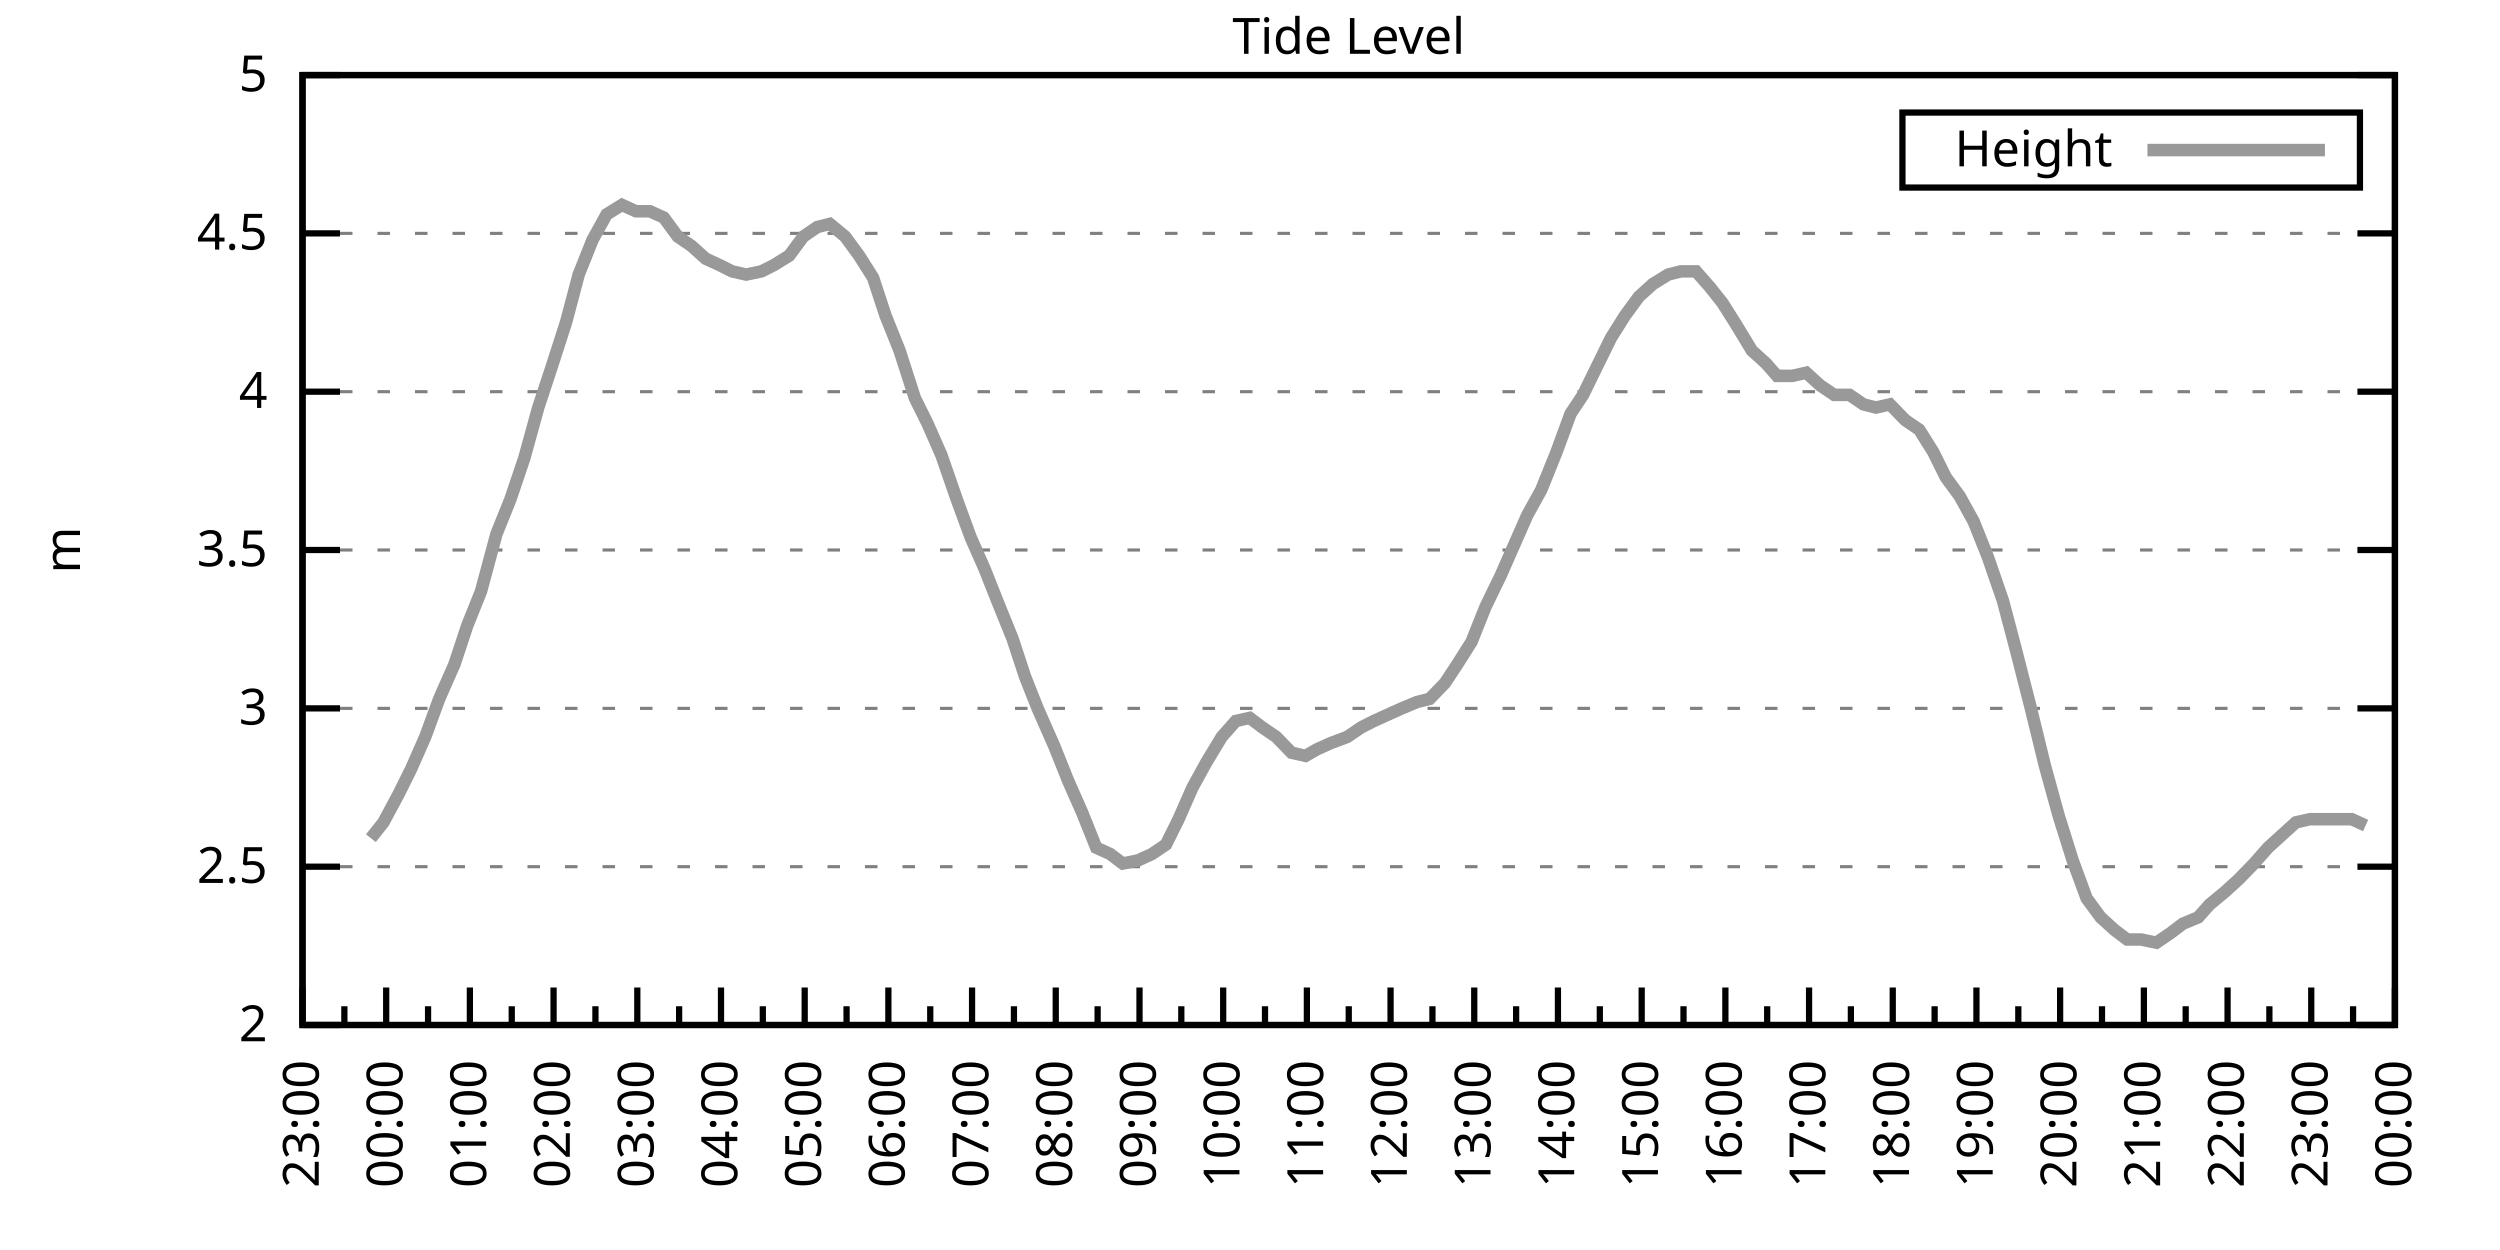
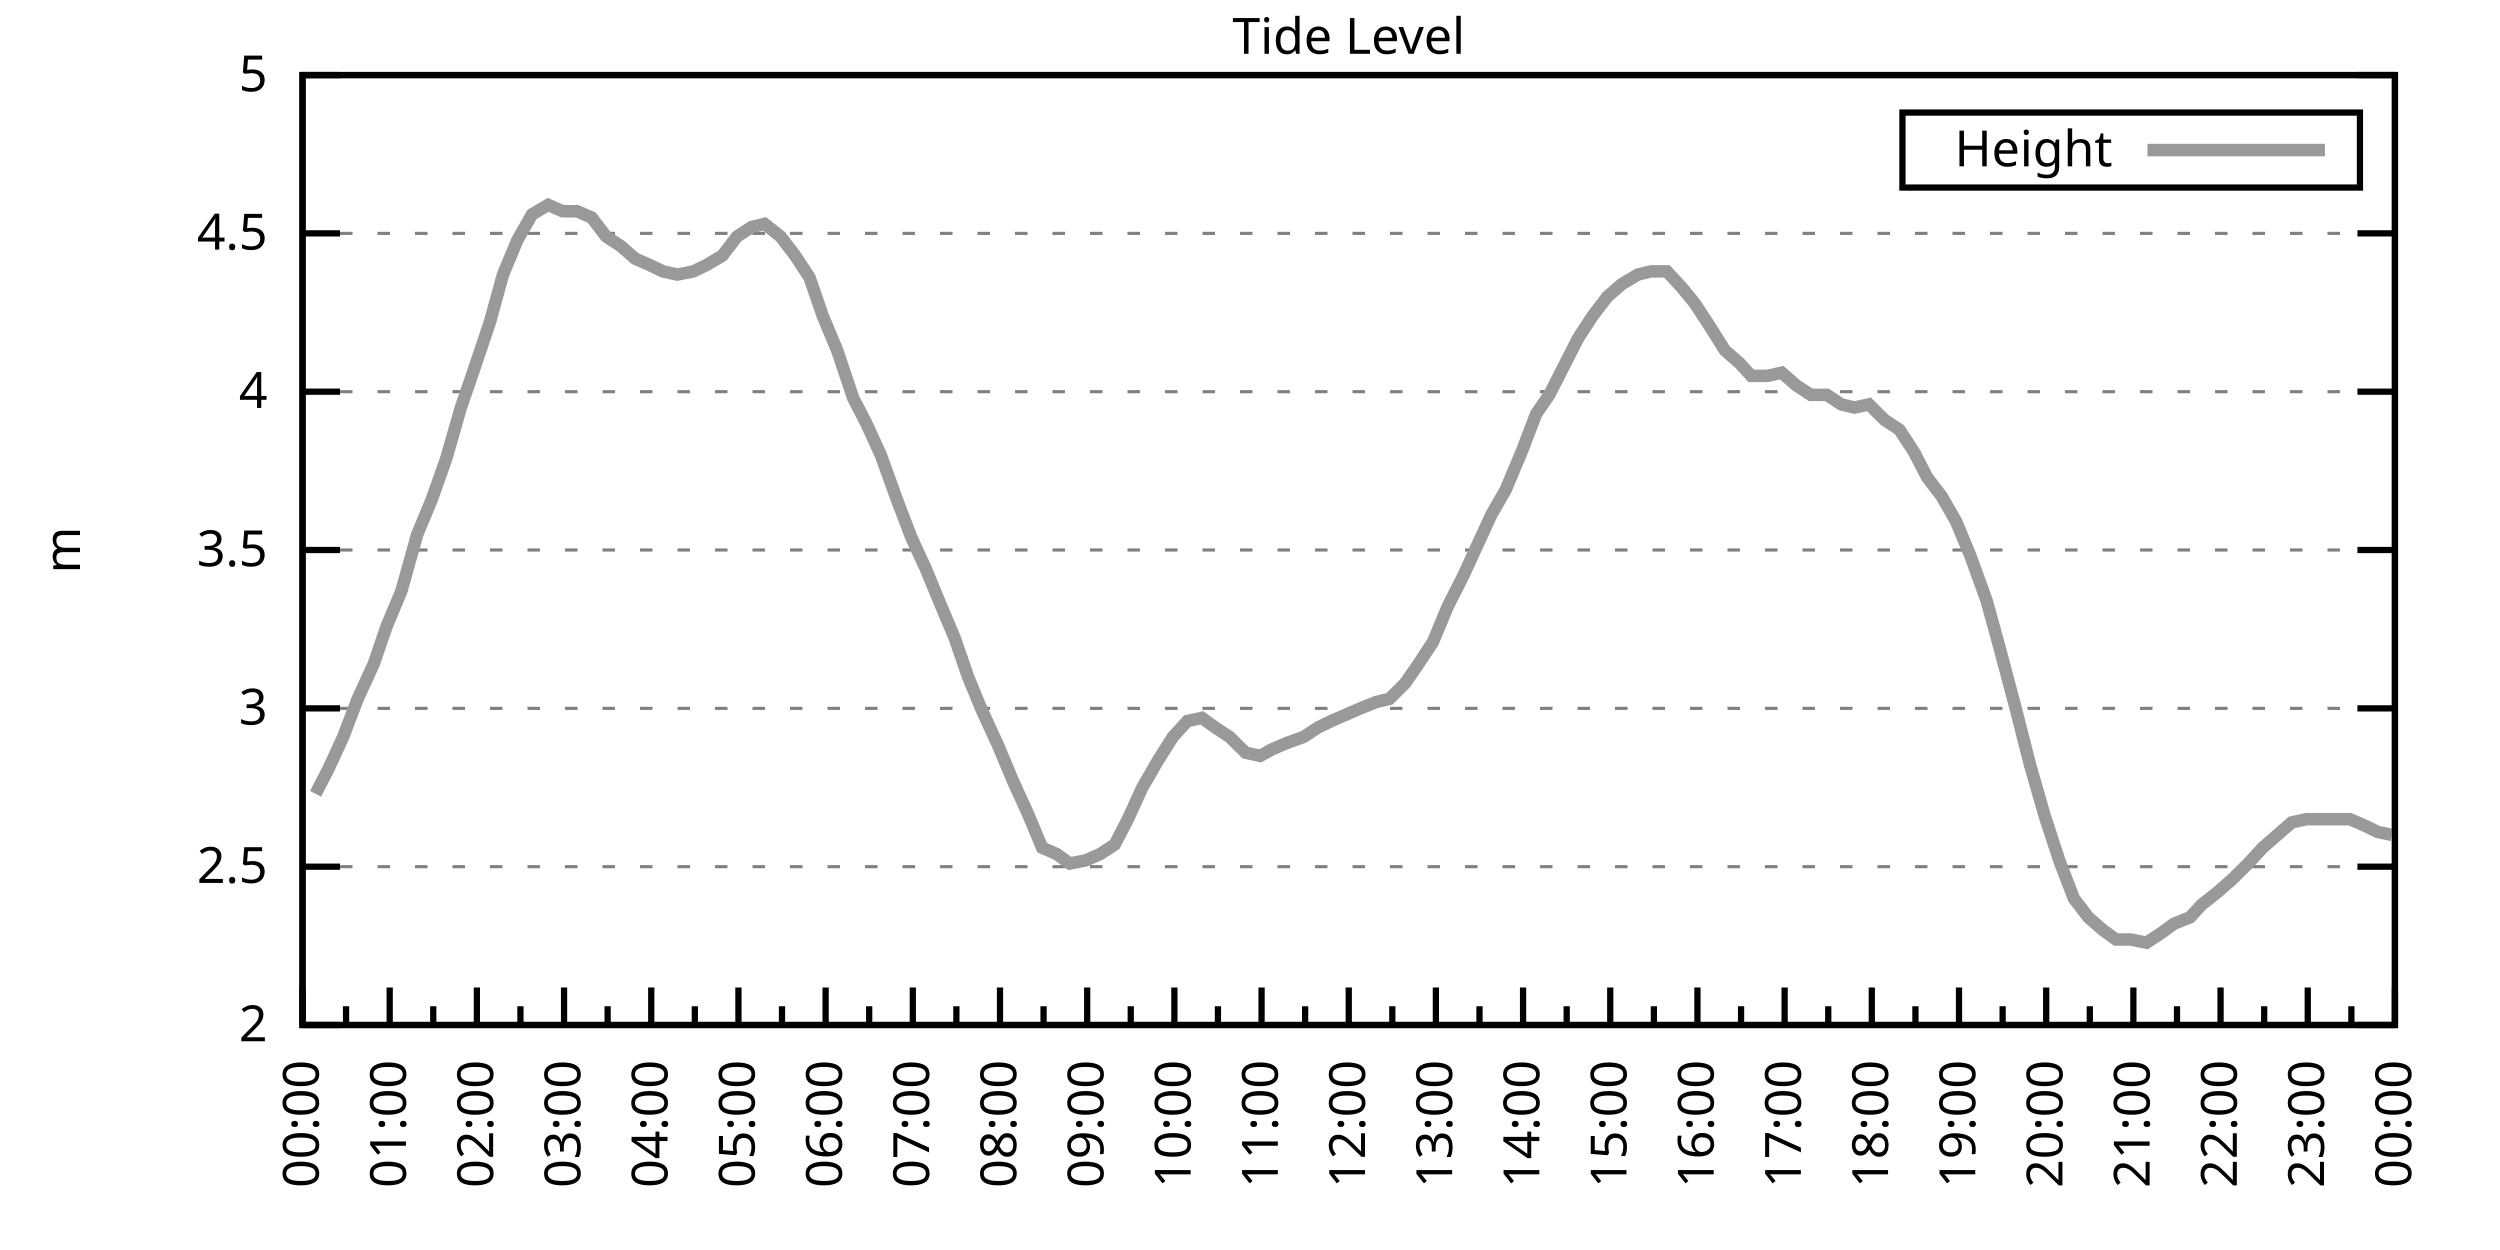
<svg xmlns="http://www.w3.org/2000/svg" xmlns:xlink="http://www.w3.org/1999/xlink" width="400" height="200" viewBox="0 0 400 200">
  <g id="gnuplot_canvas">
    <rect x="0" y="0" width="400" height="200" fill="none" />
    <defs>
      <circle id="gpDot" r="0.5" stroke-width="0.5" stroke="currentColor" />
      <path id="gpPt0" stroke-width="0.333" stroke="currentColor" d="M-1,0 h2 M0,-1 v2" />
      <path id="gpPt1" stroke-width="0.333" stroke="currentColor" d="M-1,-1 L1,1 M1,-1 L-1,1" />
      <path id="gpPt2" stroke-width="0.333" stroke="currentColor" d="M-1,0 L1,0 M0,-1 L0,1 M-1,-1 L1,1 M-1,1 L1,-1" />
      <rect id="gpPt3" stroke-width="0.333" stroke="currentColor" x="-1" y="-1" width="2" height="2" />
      <rect id="gpPt4" stroke-width="0.333" stroke="currentColor" fill="currentColor" x="-1" y="-1" width="2" height="2" />
      <circle id="gpPt5" stroke-width="0.333" stroke="currentColor" cx="0" cy="0" r="1" />
      <use xlink:href="#gpPt5" id="gpPt6" fill="currentColor" stroke="none" />
      <path id="gpPt7" stroke-width="0.333" stroke="currentColor" d="M0,-1.33 L-1.33,0.67 L1.33,0.67 z" />
      <use xlink:href="#gpPt7" id="gpPt8" fill="currentColor" stroke="none" />
      <use xlink:href="#gpPt7" id="gpPt9" stroke="currentColor" transform="rotate(180)" />
      <use xlink:href="#gpPt9" id="gpPt10" fill="currentColor" stroke="none" />
      <use xlink:href="#gpPt3" id="gpPt11" stroke="currentColor" transform="rotate(45)" />
      <use xlink:href="#gpPt11" id="gpPt12" fill="currentColor" stroke="none" />
      <path id="gpPt13" stroke-width="0.333" stroke="currentColor" d="M0,1.330 L1.265,0.411 L0.782,-1.067 L-0.782,-1.076 L-1.265,0.411 z" />
      <use xlink:href="#gpPt13" id="gpPt14" fill="currentColor" stroke="none" />
      <filter id="textbox" filterUnits="objectBoundingBox" x="0" y="0" height="1" width="1">
        <feFlood flood-color="white" flood-opacity="1" result="bgnd" />
        <feComposite in="SourceGraphic" in2="bgnd" operator="atop" />
      </filter>
      <filter id="greybox" filterUnits="objectBoundingBox" x="0" y="0" height="1" width="1">
        <feFlood flood-color="lightgrey" flood-opacity="1" result="grey" />
        <feComposite in="SourceGraphic" in2="grey" operator="atop" />
      </filter>
    </defs>
    <g fill="none" color="white" stroke="currentColor" stroke-width="1.00" stroke-linecap="butt" stroke-linejoin="miter">
</g>
    <g fill="none" color="black" stroke="currentColor" stroke-width="1.00" stroke-linecap="butt" stroke-linejoin="miter">
      <g stroke="none" shape-rendering="crispEdges">
        <polygon fill="rgb(255, 255, 255)" points="48.40,164.00 383.18,164.00 383.18,12.02 48.40,12.02 " />
      </g>
    </g>
    <g fill="none" color="black" stroke="currentColor" stroke-width="1.00" stroke-linecap="butt" stroke-linejoin="miter">
</g>
    <g fill="none" color="black" stroke="black" stroke-width="0.50" stroke-linecap="butt" stroke-linejoin="miter">
</g>
    <g fill="none" color="gray" stroke="currentColor" stroke-width="0.50" stroke-linecap="butt" stroke-linejoin="miter">
      <path stroke="gray" stroke-dasharray="2,4" class="gridline" d="M48.40,164.00 L383.19,164.00  " />
    </g>
    <g fill="none" color="gray" stroke="gray" stroke-width="1.00" stroke-linecap="butt" stroke-linejoin="miter">
</g>
    <g fill="none" color="black" stroke="currentColor" stroke-width="1.00" stroke-linecap="butt" stroke-linejoin="miter">
      <path stroke="black" d="M48.40,164.00 L54.40,164.00 M383.19,164.00 L377.19,164.00  " />
      <g transform="translate(42.80,166.60)" stroke="none" fill="black" font-family="Sans" font-size="8.00" text-anchor="end">
        <text>
          <tspan font-family="Sans"> 2</tspan>
        </text>
      </g>
    </g>
    <g fill="none" color="black" stroke="currentColor" stroke-width="1.00" stroke-linecap="butt" stroke-linejoin="miter">
</g>
    <g fill="none" color="black" stroke="black" stroke-width="0.50" stroke-linecap="butt" stroke-linejoin="miter">
</g>
    <g fill="none" color="gray" stroke="currentColor" stroke-width="0.50" stroke-linecap="butt" stroke-linejoin="miter">
      <path stroke="gray" stroke-dasharray="2,4" class="gridline" d="M48.40,138.67 L383.19,138.67  " />
    </g>
    <g fill="none" color="gray" stroke="gray" stroke-width="1.00" stroke-linecap="butt" stroke-linejoin="miter">
</g>
    <g fill="none" color="black" stroke="currentColor" stroke-width="1.00" stroke-linecap="butt" stroke-linejoin="miter">
      <path stroke="black" d="M48.40,138.67 L54.40,138.67 M383.19,138.67 L377.19,138.67  " />
      <g transform="translate(42.80,141.27)" stroke="none" fill="black" font-family="Sans" font-size="8.00" text-anchor="end">
        <text>
          <tspan font-family="Sans"> 2.5</tspan>
        </text>
      </g>
    </g>
    <g fill="none" color="black" stroke="currentColor" stroke-width="1.00" stroke-linecap="butt" stroke-linejoin="miter">
</g>
    <g fill="none" color="black" stroke="black" stroke-width="0.50" stroke-linecap="butt" stroke-linejoin="miter">
</g>
    <g fill="none" color="gray" stroke="currentColor" stroke-width="0.50" stroke-linecap="butt" stroke-linejoin="miter">
      <path stroke="gray" stroke-dasharray="2,4" class="gridline" d="M48.40,113.34 L383.19,113.34  " />
    </g>
    <g fill="none" color="gray" stroke="gray" stroke-width="1.00" stroke-linecap="butt" stroke-linejoin="miter">
</g>
    <g fill="none" color="black" stroke="currentColor" stroke-width="1.00" stroke-linecap="butt" stroke-linejoin="miter">
      <path stroke="black" d="M48.40,113.34 L54.40,113.34 M383.19,113.34 L377.19,113.34  " />
      <g transform="translate(42.80,115.94)" stroke="none" fill="black" font-family="Sans" font-size="8.00" text-anchor="end">
        <text>
          <tspan font-family="Sans"> 3</tspan>
        </text>
      </g>
    </g>
    <g fill="none" color="black" stroke="currentColor" stroke-width="1.00" stroke-linecap="butt" stroke-linejoin="miter">
</g>
    <g fill="none" color="black" stroke="black" stroke-width="0.50" stroke-linecap="butt" stroke-linejoin="miter">
</g>
    <g fill="none" color="gray" stroke="currentColor" stroke-width="0.50" stroke-linecap="butt" stroke-linejoin="miter">
      <path stroke="gray" stroke-dasharray="2,4" class="gridline" d="M48.40,88.00 L383.19,88.00  " />
    </g>
    <g fill="none" color="gray" stroke="gray" stroke-width="1.00" stroke-linecap="butt" stroke-linejoin="miter">
</g>
    <g fill="none" color="black" stroke="currentColor" stroke-width="1.00" stroke-linecap="butt" stroke-linejoin="miter">
      <path stroke="black" d="M48.40,88.00 L54.40,88.00 M383.19,88.00 L377.19,88.00  " />
      <g transform="translate(42.80,90.60)" stroke="none" fill="black" font-family="Sans" font-size="8.00" text-anchor="end">
        <text>
          <tspan font-family="Sans"> 3.5</tspan>
        </text>
      </g>
    </g>
    <g fill="none" color="black" stroke="currentColor" stroke-width="1.00" stroke-linecap="butt" stroke-linejoin="miter">
</g>
    <g fill="none" color="black" stroke="black" stroke-width="0.50" stroke-linecap="butt" stroke-linejoin="miter">
</g>
    <g fill="none" color="gray" stroke="currentColor" stroke-width="0.50" stroke-linecap="butt" stroke-linejoin="miter">
      <path stroke="gray" stroke-dasharray="2,4" class="gridline" d="M48.40,62.67 L383.19,62.67  " />
    </g>
    <g fill="none" color="gray" stroke="gray" stroke-width="1.00" stroke-linecap="butt" stroke-linejoin="miter">
</g>
    <g fill="none" color="black" stroke="currentColor" stroke-width="1.00" stroke-linecap="butt" stroke-linejoin="miter">
      <path stroke="black" d="M48.40,62.67 L54.40,62.67 M383.19,62.67 L377.19,62.67  " />
      <g transform="translate(42.80,65.27)" stroke="none" fill="black" font-family="Sans" font-size="8.00" text-anchor="end">
        <text>
          <tspan font-family="Sans"> 4</tspan>
        </text>
      </g>
    </g>
    <g fill="none" color="black" stroke="currentColor" stroke-width="1.00" stroke-linecap="butt" stroke-linejoin="miter">
</g>
    <g fill="none" color="black" stroke="black" stroke-width="0.50" stroke-linecap="butt" stroke-linejoin="miter">
</g>
    <g fill="none" color="gray" stroke="currentColor" stroke-width="0.50" stroke-linecap="butt" stroke-linejoin="miter">
      <path stroke="gray" stroke-dasharray="2,4" class="gridline" d="M48.40,37.34 L383.19,37.34  " />
    </g>
    <g fill="none" color="gray" stroke="gray" stroke-width="1.00" stroke-linecap="butt" stroke-linejoin="miter">
</g>
    <g fill="none" color="black" stroke="currentColor" stroke-width="1.00" stroke-linecap="butt" stroke-linejoin="miter">
      <path stroke="black" d="M48.40,37.34 L54.40,37.34 M383.19,37.34 L377.19,37.34  " />
      <g transform="translate(42.80,39.94)" stroke="none" fill="black" font-family="Sans" font-size="8.00" text-anchor="end">
        <text>
          <tspan font-family="Sans"> 4.5</tspan>
        </text>
      </g>
    </g>
    <g fill="none" color="black" stroke="currentColor" stroke-width="1.00" stroke-linecap="butt" stroke-linejoin="miter">
</g>
    <g fill="none" color="black" stroke="black" stroke-width="0.50" stroke-linecap="butt" stroke-linejoin="miter">
</g>
    <g fill="none" color="gray" stroke="currentColor" stroke-width="0.50" stroke-linecap="butt" stroke-linejoin="miter">
      <path stroke="gray" stroke-dasharray="2,4" class="gridline" d="M48.40,12.01 L383.19,12.01  " />
    </g>
    <g fill="none" color="gray" stroke="gray" stroke-width="1.00" stroke-linecap="butt" stroke-linejoin="miter">
</g>
    <g fill="none" color="black" stroke="currentColor" stroke-width="1.00" stroke-linecap="butt" stroke-linejoin="miter">
      <path stroke="black" d="M48.40,12.01 L54.40,12.01 M383.19,12.01 L377.19,12.01  " />
      <g transform="translate(42.80,14.61)" stroke="none" fill="black" font-family="Sans" font-size="8.00" text-anchor="end">
        <text>
          <tspan font-family="Sans"> 5</tspan>
        </text>
      </g>
    </g>
    <g fill="none" color="black" stroke="currentColor" stroke-width="1.00" stroke-linecap="butt" stroke-linejoin="miter">
      <path stroke="black" d="M48.40,164.00 L48.40,158.00  " />
      <g transform="translate(51.00,169.60) rotate(270)" stroke="none" fill="black" font-family="Sans" font-size="8.00" text-anchor="end">
        <text>
+           <tspan font-family="Sans">00:00</tspan>
+         </text>
+       </g>
+     </g>
+     <g fill="none" color="black" stroke="currentColor" stroke-width="1.00" stroke-linecap="butt" stroke-linejoin="miter">
+       <path stroke="black" d="M55.37,164.00 L55.37,161.00 M62.35,164.00 L62.35,158.00  " />
+       <g transform="translate(64.95,169.60) rotate(270)" stroke="none" fill="black" font-family="Sans" font-size="8.00" text-anchor="end">
+         <text>
+           <tspan font-family="Sans">01:00</tspan>
+         </text>
+       </g>
+     </g>
+     <g fill="none" color="black" stroke="currentColor" stroke-width="1.00" stroke-linecap="butt" stroke-linejoin="miter">
+       <path stroke="black" d="M69.32,164.00 L69.32,161.00 M76.30,164.00 L76.30,158.00  " />
+       <g transform="translate(78.90,169.60) rotate(270)" stroke="none" fill="black" font-family="Sans" font-size="8.00" text-anchor="end">
+         <text>
+           <tspan font-family="Sans">02:00</tspan>
+         </text>
+       </g>
+     </g>
+     <g fill="none" color="black" stroke="currentColor" stroke-width="1.00" stroke-linecap="butt" stroke-linejoin="miter">
+       <path stroke="black" d="M83.27,164.00 L83.27,161.00 M90.25,164.00 L90.25,158.00  " />
+       <g transform="translate(92.85,169.60) rotate(270)" stroke="none" fill="black" font-family="Sans" font-size="8.00" text-anchor="end">
+         <text>
+           <tspan font-family="Sans">03:00</tspan>
+         </text>
+       </g>
+     </g>
+     <g fill="none" color="black" stroke="currentColor" stroke-width="1.00" stroke-linecap="butt" stroke-linejoin="miter">
+       <path stroke="black" d="M97.22,164.00 L97.22,161.00 M104.20,164.00 L104.20,158.00  " />
+       <g transform="translate(106.80,169.60) rotate(270)" stroke="none" fill="black" font-family="Sans" font-size="8.00" text-anchor="end">
+         <text>
+           <tspan font-family="Sans">04:00</tspan>
+         </text>
+       </g>
+     </g>
+     <g fill="none" color="black" stroke="currentColor" stroke-width="1.00" stroke-linecap="butt" stroke-linejoin="miter">
+       <path stroke="black" d="M111.17,164.00 L111.17,161.00 M118.15,164.00 L118.15,158.00  " />
+       <g transform="translate(120.75,169.60) rotate(270)" stroke="none" fill="black" font-family="Sans" font-size="8.00" text-anchor="end">
+         <text>
+           <tspan font-family="Sans">05:00</tspan>
+         </text>
+       </g>
+     </g>
+     <g fill="none" color="black" stroke="currentColor" stroke-width="1.00" stroke-linecap="butt" stroke-linejoin="miter">
+       <path stroke="black" d="M125.12,164.00 L125.12,161.00 M132.10,164.00 L132.10,158.00  " />
+       <g transform="translate(134.70,169.60) rotate(270)" stroke="none" fill="black" font-family="Sans" font-size="8.00" text-anchor="end">
+         <text>
+           <tspan font-family="Sans">06:00</tspan>
+         </text>
+       </g>
+     </g>
+     <g fill="none" color="black" stroke="currentColor" stroke-width="1.00" stroke-linecap="butt" stroke-linejoin="miter">
+       <path stroke="black" d="M139.07,164.00 L139.07,161.00 M146.05,164.00 L146.05,158.00  " />
+       <g transform="translate(148.65,169.60) rotate(270)" stroke="none" fill="black" font-family="Sans" font-size="8.00" text-anchor="end">
+         <text>
+           <tspan font-family="Sans">07:00</tspan>
+         </text>
+       </g>
+     </g>
+     <g fill="none" color="black" stroke="currentColor" stroke-width="1.00" stroke-linecap="butt" stroke-linejoin="miter">
+       <path stroke="black" d="M153.02,164.00 L153.02,161.00 M160.00,164.00 L160.00,158.00  " />
+       <g transform="translate(162.60,169.60) rotate(270)" stroke="none" fill="black" font-family="Sans" font-size="8.00" text-anchor="end">
+         <text>
+           <tspan font-family="Sans">08:00</tspan>
+         </text>
+       </g>
+     </g>
+     <g fill="none" color="black" stroke="currentColor" stroke-width="1.00" stroke-linecap="butt" stroke-linejoin="miter">
+       <path stroke="black" d="M166.97,164.00 L166.97,161.00 M173.95,164.00 L173.95,158.00  " />
+       <g transform="translate(176.55,169.60) rotate(270)" stroke="none" fill="black" font-family="Sans" font-size="8.00" text-anchor="end">
+         <text>
+           <tspan font-family="Sans">09:00</tspan>
+         </text>
+       </g>
+     </g>
+     <g fill="none" color="black" stroke="currentColor" stroke-width="1.00" stroke-linecap="butt" stroke-linejoin="miter">
+       <path stroke="black" d="M180.92,164.00 L180.92,161.00 M187.90,164.00 L187.90,158.00  " />
+       <g transform="translate(190.50,169.60) rotate(270)" stroke="none" fill="black" font-family="Sans" font-size="8.00" text-anchor="end">
+         <text>
+           <tspan font-family="Sans">10:00</tspan>
+         </text>
+       </g>
+     </g>
+     <g fill="none" color="black" stroke="currentColor" stroke-width="1.00" stroke-linecap="butt" stroke-linejoin="miter">
+       <path stroke="black" d="M194.87,164.00 L194.87,161.00 M201.85,164.00 L201.85,158.00  " />
+       <g transform="translate(204.45,169.60) rotate(270)" stroke="none" fill="black" font-family="Sans" font-size="8.00" text-anchor="end">
+         <text>
+           <tspan font-family="Sans">11:00</tspan>
+         </text>
+       </g>
+     </g>
+     <g fill="none" color="black" stroke="currentColor" stroke-width="1.00" stroke-linecap="butt" stroke-linejoin="miter">
+       <path stroke="black" d="M208.82,164.00 L208.82,161.00 M215.80,164.00 L215.80,158.00  " />
+       <g transform="translate(218.40,169.60) rotate(270)" stroke="none" fill="black" font-family="Sans" font-size="8.00" text-anchor="end">
+         <text>
+           <tspan font-family="Sans">12:00</tspan>
+         </text>
+       </g>
+     </g>
+     <g fill="none" color="black" stroke="currentColor" stroke-width="1.00" stroke-linecap="butt" stroke-linejoin="miter">
+       <path stroke="black" d="M222.77,164.00 L222.77,161.00 M229.74,164.00 L229.74,158.00  " />
+       <g transform="translate(232.34,169.60) rotate(270)" stroke="none" fill="black" font-family="Sans" font-size="8.00" text-anchor="end">
+         <text>
+           <tspan font-family="Sans">13:00</tspan>
+         </text>
+       </g>
+     </g>
+     <g fill="none" color="black" stroke="currentColor" stroke-width="1.00" stroke-linecap="butt" stroke-linejoin="miter">
+       <path stroke="black" d="M236.72,164.00 L236.72,161.00 M243.69,164.00 L243.69,158.00  " />
+       <g transform="translate(246.29,169.60) rotate(270)" stroke="none" fill="black" font-family="Sans" font-size="8.00" text-anchor="end">
+         <text>
+           <tspan font-family="Sans">14:00</tspan>
+         </text>
+       </g>
+     </g>
+     <g fill="none" color="black" stroke="currentColor" stroke-width="1.00" stroke-linecap="butt" stroke-linejoin="miter">
+       <path stroke="black" d="M250.67,164.00 L250.67,161.00 M257.64,164.00 L257.64,158.00  " />
+       <g transform="translate(260.24,169.60) rotate(270)" stroke="none" fill="black" font-family="Sans" font-size="8.00" text-anchor="end">
+         <text>
+           <tspan font-family="Sans">15:00</tspan>
+         </text>
+       </g>
+     </g>
+     <g fill="none" color="black" stroke="currentColor" stroke-width="1.00" stroke-linecap="butt" stroke-linejoin="miter">
+       <path stroke="black" d="M264.62,164.00 L264.62,161.00 M271.59,164.00 L271.59,158.00  " />
+       <g transform="translate(274.19,169.60) rotate(270)" stroke="none" fill="black" font-family="Sans" font-size="8.00" text-anchor="end">
+         <text>
+           <tspan font-family="Sans">16:00</tspan>
+         </text>
+       </g>
+     </g>
+     <g fill="none" color="black" stroke="currentColor" stroke-width="1.00" stroke-linecap="butt" stroke-linejoin="miter">
+       <path stroke="black" d="M278.57,164.00 L278.57,161.00 M285.54,164.00 L285.54,158.00  " />
+       <g transform="translate(288.14,169.60) rotate(270)" stroke="none" fill="black" font-family="Sans" font-size="8.00" text-anchor="end">
+         <text>
+           <tspan font-family="Sans">17:00</tspan>
+         </text>
+       </g>
+     </g>
+     <g fill="none" color="black" stroke="currentColor" stroke-width="1.00" stroke-linecap="butt" stroke-linejoin="miter">
+       <path stroke="black" d="M292.52,164.00 L292.52,161.00 M299.49,164.00 L299.49,158.00  " />
+       <g transform="translate(302.09,169.60) rotate(270)" stroke="none" fill="black" font-family="Sans" font-size="8.00" text-anchor="end">
+         <text>
+           <tspan font-family="Sans">18:00</tspan>
+         </text>
+       </g>
+     </g>
+     <g fill="none" color="black" stroke="currentColor" stroke-width="1.00" stroke-linecap="butt" stroke-linejoin="miter">
+       <path stroke="black" d="M306.47,164.00 L306.47,161.00 M313.44,164.00 L313.44,158.00  " />
+       <g transform="translate(316.04,169.60) rotate(270)" stroke="none" fill="black" font-family="Sans" font-size="8.00" text-anchor="end">
+         <text>
+           <tspan font-family="Sans">19:00</tspan>
+         </text>
+       </g>
+     </g>
+     <g fill="none" color="black" stroke="currentColor" stroke-width="1.00" stroke-linecap="butt" stroke-linejoin="miter">
+       <path stroke="black" d="M320.42,164.00 L320.42,161.00 M327.39,164.00 L327.39,158.00  " />
+       <g transform="translate(329.99,169.60) rotate(270)" stroke="none" fill="black" font-family="Sans" font-size="8.00" text-anchor="end">
+         <text>
+           <tspan font-family="Sans">20:00</tspan>
+         </text>
+       </g>
+     </g>
+     <g fill="none" color="black" stroke="currentColor" stroke-width="1.00" stroke-linecap="butt" stroke-linejoin="miter">
+       <path stroke="black" d="M334.37,164.00 L334.37,161.00 M341.34,164.00 L341.34,158.00  " />
+       <g transform="translate(343.94,169.60) rotate(270)" stroke="none" fill="black" font-family="Sans" font-size="8.00" text-anchor="end">
+         <text>
+           <tspan font-family="Sans">21:00</tspan>
+         </text>
+       </g>
+     </g>
+     <g fill="none" color="black" stroke="currentColor" stroke-width="1.00" stroke-linecap="butt" stroke-linejoin="miter">
+       <path stroke="black" d="M348.32,164.00 L348.32,161.00 M355.29,164.00 L355.29,158.00  " />
+       <g transform="translate(357.89,169.60) rotate(270)" stroke="none" fill="black" font-family="Sans" font-size="8.00" text-anchor="end">
+         <text>
+           <tspan font-family="Sans">22:00</tspan>
+         </text>
+       </g>
+     </g>
+     <g fill="none" color="black" stroke="currentColor" stroke-width="1.00" stroke-linecap="butt" stroke-linejoin="miter">
+       <path stroke="black" d="M362.27,164.00 L362.27,161.00 M369.24,164.00 L369.24,158.00  " />
+       <g transform="translate(371.84,169.60) rotate(270)" stroke="none" fill="black" font-family="Sans" font-size="8.00" text-anchor="end">
+         <text>
          <tspan font-family="Sans">23:00</tspan>
        </text>
      </g>
    </g>
    <g fill="none" color="black" stroke="currentColor" stroke-width="1.00" stroke-linecap="butt" stroke-linejoin="miter">
-       <path stroke="black" d="M55.10,164.00 L55.10,161.00 M61.79,164.00 L61.79,158.00  " />
-       <g transform="translate(64.39,169.60) rotate(270)" stroke="none" fill="black" font-family="Sans" font-size="8.00" text-anchor="end">
-         <text>
-           <tspan font-family="Sans">00:00</tspan>
-         </text>
-       </g>
-     </g>
-     <g fill="none" color="black" stroke="currentColor" stroke-width="1.00" stroke-linecap="butt" stroke-linejoin="miter">
-       <path stroke="black" d="M68.49,164.00 L68.49,161.00 M75.18,164.00 L75.18,158.00  " />
-       <g transform="translate(77.78,169.60) rotate(270)" stroke="none" fill="black" font-family="Sans" font-size="8.00" text-anchor="end">
-         <text>
-           <tspan font-family="Sans">01:00</tspan>
-         </text>
-       </g>
-     </g>
-     <g fill="none" color="black" stroke="currentColor" stroke-width="1.00" stroke-linecap="butt" stroke-linejoin="miter">
-       <path stroke="black" d="M81.88,164.00 L81.88,161.00 M88.57,164.00 L88.57,158.00  " />
-       <g transform="translate(91.17,169.60) rotate(270)" stroke="none" fill="black" font-family="Sans" font-size="8.00" text-anchor="end">
-         <text>
-           <tspan font-family="Sans">02:00</tspan>
-         </text>
-       </g>
-     </g>
-     <g fill="none" color="black" stroke="currentColor" stroke-width="1.00" stroke-linecap="butt" stroke-linejoin="miter">
-       <path stroke="black" d="M95.27,164.00 L95.27,161.00 M101.97,164.00 L101.97,158.00  " />
-       <g transform="translate(104.57,169.60) rotate(270)" stroke="none" fill="black" font-family="Sans" font-size="8.00" text-anchor="end">
-         <text>
-           <tspan font-family="Sans">03:00</tspan>
-         </text>
-       </g>
-     </g>
-     <g fill="none" color="black" stroke="currentColor" stroke-width="1.00" stroke-linecap="butt" stroke-linejoin="miter">
-       <path stroke="black" d="M108.66,164.00 L108.66,161.00 M115.36,164.00 L115.36,158.00  " />
-       <g transform="translate(117.96,169.60) rotate(270)" stroke="none" fill="black" font-family="Sans" font-size="8.00" text-anchor="end">
-         <text>
-           <tspan font-family="Sans">04:00</tspan>
-         </text>
-       </g>
-     </g>
-     <g fill="none" color="black" stroke="currentColor" stroke-width="1.00" stroke-linecap="butt" stroke-linejoin="miter">
-       <path stroke="black" d="M122.05,164.00 L122.05,161.00 M128.75,164.00 L128.75,158.00  " />
-       <g transform="translate(131.35,169.60) rotate(270)" stroke="none" fill="black" font-family="Sans" font-size="8.00" text-anchor="end">
-         <text>
-           <tspan font-family="Sans">05:00</tspan>
-         </text>
-       </g>
-     </g>
-     <g fill="none" color="black" stroke="currentColor" stroke-width="1.00" stroke-linecap="butt" stroke-linejoin="miter">
-       <path stroke="black" d="M135.45,164.00 L135.45,161.00 M142.14,164.00 L142.14,158.00  " />
-       <g transform="translate(144.74,169.60) rotate(270)" stroke="none" fill="black" font-family="Sans" font-size="8.00" text-anchor="end">
-         <text>
-           <tspan font-family="Sans">06:00</tspan>
-         </text>
-       </g>
-     </g>
-     <g fill="none" color="black" stroke="currentColor" stroke-width="1.00" stroke-linecap="butt" stroke-linejoin="miter">
-       <path stroke="black" d="M148.84,164.00 L148.84,161.00 M155.53,164.00 L155.53,158.00  " />
-       <g transform="translate(158.13,169.60) rotate(270)" stroke="none" fill="black" font-family="Sans" font-size="8.00" text-anchor="end">
-         <text>
-           <tspan font-family="Sans">07:00</tspan>
-         </text>
-       </g>
-     </g>
-     <g fill="none" color="black" stroke="currentColor" stroke-width="1.00" stroke-linecap="butt" stroke-linejoin="miter">
-       <path stroke="black" d="M162.23,164.00 L162.23,161.00 M168.92,164.00 L168.92,158.00  " />
-       <g transform="translate(171.52,169.60) rotate(270)" stroke="none" fill="black" font-family="Sans" font-size="8.00" text-anchor="end">
-         <text>
-           <tspan font-family="Sans">08:00</tspan>
-         </text>
-       </g>
-     </g>
-     <g fill="none" color="black" stroke="currentColor" stroke-width="1.00" stroke-linecap="butt" stroke-linejoin="miter">
-       <path stroke="black" d="M175.62,164.00 L175.62,161.00 M182.32,164.00 L182.32,158.00  " />
-       <g transform="translate(184.92,169.60) rotate(270)" stroke="none" fill="black" font-family="Sans" font-size="8.00" text-anchor="end">
-         <text>
-           <tspan font-family="Sans">09:00</tspan>
-         </text>
-       </g>
-     </g>
-     <g fill="none" color="black" stroke="currentColor" stroke-width="1.00" stroke-linecap="butt" stroke-linejoin="miter">
-       <path stroke="black" d="M189.01,164.00 L189.01,161.00 M195.71,164.00 L195.71,158.00  " />
-       <g transform="translate(198.31,169.60) rotate(270)" stroke="none" fill="black" font-family="Sans" font-size="8.00" text-anchor="end">
-         <text>
-           <tspan font-family="Sans">10:00</tspan>
-         </text>
-       </g>
-     </g>
-     <g fill="none" color="black" stroke="currentColor" stroke-width="1.00" stroke-linecap="butt" stroke-linejoin="miter">
-       <path stroke="black" d="M202.40,164.00 L202.40,161.00 M209.10,164.00 L209.10,158.00  " />
-       <g transform="translate(211.70,169.60) rotate(270)" stroke="none" fill="black" font-family="Sans" font-size="8.00" text-anchor="end">
-         <text>
-           <tspan font-family="Sans">11:00</tspan>
-         </text>
-       </g>
-     </g>
-     <g fill="none" color="black" stroke="currentColor" stroke-width="1.00" stroke-linecap="butt" stroke-linejoin="miter">
-       <path stroke="black" d="M215.80,164.00 L215.80,161.00 M222.49,164.00 L222.49,158.00  " />
-       <g transform="translate(225.09,169.60) rotate(270)" stroke="none" fill="black" font-family="Sans" font-size="8.00" text-anchor="end">
-         <text>
-           <tspan font-family="Sans">12:00</tspan>
-         </text>
-       </g>
-     </g>
-     <g fill="none" color="black" stroke="currentColor" stroke-width="1.00" stroke-linecap="butt" stroke-linejoin="miter">
-       <path stroke="black" d="M229.19,164.00 L229.19,161.00 M235.88,164.00 L235.88,158.00  " />
-       <g transform="translate(238.48,169.60) rotate(270)" stroke="none" fill="black" font-family="Sans" font-size="8.00" text-anchor="end">
-         <text>
-           <tspan font-family="Sans">13:00</tspan>
-         </text>
-       </g>
-     </g>
-     <g fill="none" color="black" stroke="currentColor" stroke-width="1.00" stroke-linecap="butt" stroke-linejoin="miter">
-       <path stroke="black" d="M242.58,164.00 L242.58,161.00 M249.27,164.00 L249.27,158.00  " />
-       <g transform="translate(251.87,169.60) rotate(270)" stroke="none" fill="black" font-family="Sans" font-size="8.00" text-anchor="end">
-         <text>
-           <tspan font-family="Sans">14:00</tspan>
-         </text>
-       </g>
-     </g>
-     <g fill="none" color="black" stroke="currentColor" stroke-width="1.00" stroke-linecap="butt" stroke-linejoin="miter">
-       <path stroke="black" d="M255.97,164.00 L255.97,161.00 M262.67,164.00 L262.67,158.00  " />
-       <g transform="translate(265.27,169.60) rotate(270)" stroke="none" fill="black" font-family="Sans" font-size="8.00" text-anchor="end">
-         <text>
-           <tspan font-family="Sans">15:00</tspan>
-         </text>
-       </g>
-     </g>
-     <g fill="none" color="black" stroke="currentColor" stroke-width="1.00" stroke-linecap="butt" stroke-linejoin="miter">
-       <path stroke="black" d="M269.36,164.00 L269.36,161.00 M276.06,164.00 L276.06,158.00  " />
-       <g transform="translate(278.66,169.60) rotate(270)" stroke="none" fill="black" font-family="Sans" font-size="8.00" text-anchor="end">
-         <text>
-           <tspan font-family="Sans">16:00</tspan>
-         </text>
-       </g>
-     </g>
-     <g fill="none" color="black" stroke="currentColor" stroke-width="1.00" stroke-linecap="butt" stroke-linejoin="miter">
-       <path stroke="black" d="M282.75,164.00 L282.75,161.00 M289.45,164.00 L289.45,158.00  " />
-       <g transform="translate(292.05,169.60) rotate(270)" stroke="none" fill="black" font-family="Sans" font-size="8.00" text-anchor="end">
-         <text>
-           <tspan font-family="Sans">17:00</tspan>
-         </text>
-       </g>
-     </g>
-     <g fill="none" color="black" stroke="currentColor" stroke-width="1.00" stroke-linecap="butt" stroke-linejoin="miter">
-       <path stroke="black" d="M296.14,164.00 L296.14,161.00 M302.84,164.00 L302.84,158.00  " />
-       <g transform="translate(305.44,169.60) rotate(270)" stroke="none" fill="black" font-family="Sans" font-size="8.00" text-anchor="end">
-         <text>
-           <tspan font-family="Sans">18:00</tspan>
-         </text>
-       </g>
-     </g>
-     <g fill="none" color="black" stroke="currentColor" stroke-width="1.00" stroke-linecap="butt" stroke-linejoin="miter">
-       <path stroke="black" d="M309.54,164.00 L309.54,161.00 M316.23,164.00 L316.23,158.00  " />
-       <g transform="translate(318.83,169.60) rotate(270)" stroke="none" fill="black" font-family="Sans" font-size="8.00" text-anchor="end">
-         <text>
-           <tspan font-family="Sans">19:00</tspan>
-         </text>
-       </g>
-     </g>
-     <g fill="none" color="black" stroke="currentColor" stroke-width="1.00" stroke-linecap="butt" stroke-linejoin="miter">
-       <path stroke="black" d="M322.93,164.00 L322.93,161.00 M329.62,164.00 L329.62,158.00  " />
-       <g transform="translate(332.22,169.60) rotate(270)" stroke="none" fill="black" font-family="Sans" font-size="8.00" text-anchor="end">
-         <text>
-           <tspan font-family="Sans">20:00</tspan>
-         </text>
-       </g>
-     </g>
-     <g fill="none" color="black" stroke="currentColor" stroke-width="1.00" stroke-linecap="butt" stroke-linejoin="miter">
-       <path stroke="black" d="M336.32,164.00 L336.32,161.00 M343.02,164.00 L343.02,158.00  " />
-       <g transform="translate(345.62,169.60) rotate(270)" stroke="none" fill="black" font-family="Sans" font-size="8.00" text-anchor="end">
-         <text>
-           <tspan font-family="Sans">21:00</tspan>
-         </text>
-       </g>
-     </g>
-     <g fill="none" color="black" stroke="currentColor" stroke-width="1.00" stroke-linecap="butt" stroke-linejoin="miter">
-       <path stroke="black" d="M349.71,164.00 L349.71,161.00 M356.41,164.00 L356.41,158.00  " />
-       <g transform="translate(359.01,169.60) rotate(270)" stroke="none" fill="black" font-family="Sans" font-size="8.00" text-anchor="end">
-         <text>
-           <tspan font-family="Sans">22:00</tspan>
-         </text>
-       </g>
-     </g>
-     <g fill="none" color="black" stroke="currentColor" stroke-width="1.00" stroke-linecap="butt" stroke-linejoin="miter">
-       <path stroke="black" d="M363.10,164.00 L363.10,161.00 M369.80,164.00 L369.80,158.00  " />
-       <g transform="translate(372.40,169.60) rotate(270)" stroke="none" fill="black" font-family="Sans" font-size="8.00" text-anchor="end">
-         <text>
-           <tspan font-family="Sans">23:00</tspan>
-         </text>
-       </g>
-     </g>
-     <g fill="none" color="black" stroke="currentColor" stroke-width="1.00" stroke-linecap="butt" stroke-linejoin="miter">
-       <path stroke="black" d="M376.49,164.00 L376.49,161.00 M383.19,164.00 L383.19,158.00  " />
+       <path stroke="black" d="M376.22,164.00 L376.22,161.00 M383.19,164.00 L383.19,158.00  " />
      <g transform="translate(385.79,169.60) rotate(270)" stroke="none" fill="black" font-family="Sans" font-size="8.00" text-anchor="end">
        <text>
          <tspan font-family="Sans">00:00</tspan>
        </text>
      </g>
    </g>
    <g fill="none" color="black" stroke="currentColor" stroke-width="1.00" stroke-linecap="butt" stroke-linejoin="miter">
</g>
    <g fill="none" color="black" stroke="currentColor" stroke-width="1.00" stroke-linecap="butt" stroke-linejoin="miter">
      <path stroke="black" d="M48.40,12.01 L48.40,164.00 L383.19,164.00 L383.19,12.01 L48.40,12.01 Z  " />
    </g>
    <g fill="none" color="black" stroke="currentColor" stroke-width="1.00" stroke-linecap="butt" stroke-linejoin="miter">
      <g transform="translate(12.80,88.01) rotate(270)" stroke="none" fill="black" font-family="Sans" font-size="8.00" text-anchor="middle">
        <text>
          <tspan font-family="Sans">m</tspan>
        </text>
      </g>
    </g>
    <g fill="none" color="black" stroke="currentColor" stroke-width="1.00" stroke-linecap="butt" stroke-linejoin="miter">
</g>
    <g fill="none" color="black" stroke="currentColor" stroke-width="1.00" stroke-linecap="butt" stroke-linejoin="miter">
      <path stroke="black" d="M304.39,30.01 L304.39,18.01 L377.59,18.01 L377.59,30.01 L304.39,30.01 Z  " />
    </g>
    <g id="Tide_level_plot_1">
      <g fill="none" color="white" stroke="black" stroke-width="2.00" stroke-linecap="butt" stroke-linejoin="miter">
</g>
      <g fill="none" color="black" stroke="currentColor" stroke-width="2.00" stroke-linecap="butt" stroke-linejoin="miter">
        <g transform="translate(337.99,26.61)" stroke="none" fill="black" font-family="Sans" font-size="8.00" text-anchor="end">
          <text>
            <tspan font-family="Sans">Height</tspan>
          </text>
        </g>
      </g>
      <g fill="none" color="black" stroke="currentColor" stroke-width="2.00" stroke-linecap="butt" stroke-linejoin="miter">
-         <path stroke="rgb(153, 153, 153)" d="M343.59,24.01 L371.99,24.01 M59.34,134.11 L61.35,131.58 L63.80,127.02 L65.81,122.96 L68.04,117.90 L70.27,111.82   L72.73,106.24 L74.74,100.16 L76.97,94.59 L79.42,85.47 L81.66,79.90 L83.89,73.31 L86.12,65.21 L88.13,59.13   L90.58,51.53 L92.59,43.93 L94.82,38.35 L97.06,34.30 L99.51,32.78 L101.74,33.80 L103.98,33.80 L106.21,34.81   L108.44,37.85 L110.67,39.37 L112.90,41.39 L115.13,42.41 L117.14,43.42 L119.38,43.93 L121.83,43.42 L123.84,42.41   L126.29,40.89 L128.53,37.85 L130.76,36.33 L132.77,35.82 L135.22,37.85 L137.45,40.89 L139.69,44.43 L141.69,50.51   L143.93,56.09 L146.38,63.69 L148.39,67.74 L150.62,72.81 L153.08,79.90 L155.31,85.98 L157.54,91.04 L159.55,96.11   L162.01,102.19 L164.01,108.27 L166.02,113.34 L168.70,119.42 L170.93,124.99 L173.17,130.06 L175.40,135.63 L177.63,136.64   L179.64,138.16 L182.09,137.66 L184.32,136.64 L186.56,135.12 L188.57,131.07 L190.80,126.00 L193.03,121.95 L195.48,117.90   L197.72,115.36 L199.95,114.86 L201.96,116.38 L204.19,117.90 L206.64,120.43 L208.88,120.94 L210.66,119.92 L212.89,118.91   L215.57,117.90 L217.80,116.38 L219.81,115.36 L222.04,114.35 L224.28,113.34 L226.73,112.32 L228.74,111.82 L231.20,109.28   L233.20,106.24 L235.44,102.70 L237.67,97.12 L240.12,92.06 L242.13,87.50 L244.36,82.43 L246.60,78.38 L249.05,72.30   L251.28,66.22 L253.29,63.18 L255.52,58.62 L257.76,54.06 L259.99,50.51 L262.22,47.47 L264.45,45.45 L266.91,43.93   L268.92,43.42 L271.37,43.42 L273.60,45.95 L275.61,48.49 L277.84,52.03 L280.30,56.09 L282.53,58.11 L284.32,60.14   L286.77,60.14 L289.00,59.63 L291.23,61.66 L293.47,63.18 L295.92,63.18 L298.15,64.70 L300.16,65.21 L302.39,64.70   L304.85,67.23 L307.08,68.75 L309.31,72.30 L311.32,76.35 L313.55,79.39 L315.79,83.45 L318.02,89.02 L320.47,96.11   L322.48,103.71 L324.94,113.34 L327.17,122.46 L329.40,130.56 L331.63,137.66 L333.86,143.73 L336.10,146.77 L338.33,148.80   L340.34,150.32 L342.57,150.32 L345.02,150.83 L347.26,149.31 L349.26,147.79 L351.72,146.77 L353.51,144.75 L355.96,142.72   L358.19,140.69 L360.65,138.16 L362.88,135.63 L365.11,133.60 L367.34,131.58 L369.58,131.07 L371.58,131.07 L374.04,131.07   L376.27,131.07 L378.50,132.08  " />
+         <path stroke="rgb(153, 153, 153)" d="M343.59,24.01 L371.99,24.01 M50.49,127.02 L52.58,122.96 L54.91,117.90 L57.23,111.82 L59.79,106.24 L61.88,100.16   L64.21,94.59 L66.77,85.47 L69.09,79.90 L71.42,73.31 L73.74,65.21 L75.83,59.13 L78.39,51.53 L80.48,43.93   L82.81,38.35 L85.13,34.30 L87.69,32.78 L90.02,33.80 L92.34,33.80 L94.67,34.81 L96.99,37.85 L99.32,39.37   L101.64,41.39 L103.97,42.41 L106.06,43.42 L108.38,43.93 L110.94,43.42 L113.03,42.41 L115.59,40.89 L117.92,37.85   L120.24,36.33 L122.33,35.82 L124.89,37.85 L127.22,40.89 L129.54,44.43 L131.63,50.51 L133.96,56.09 L136.51,63.69   L138.61,67.74 L140.93,72.81 L143.49,79.90 L145.81,85.98 L148.14,91.04 L150.23,96.11 L152.79,102.19 L154.88,108.27   L156.97,113.34 L159.76,119.42 L162.09,124.99 L164.41,130.06 L166.74,135.63 L169.06,136.64 L171.16,138.16 L173.71,137.66   L176.04,136.64 L178.36,135.12 L180.46,131.07 L182.78,126.00 L185.11,121.95 L187.66,117.90 L189.99,115.36 L192.31,114.86   L194.41,116.38 L196.73,117.90 L199.29,120.43 L201.61,120.94 L203.47,119.92 L205.80,118.91 L208.59,117.90 L210.91,116.38   L213.01,115.36 L215.33,114.35 L217.65,113.34 L220.21,112.32 L222.30,111.82 L224.86,109.28 L226.95,106.24 L229.28,102.70   L231.60,97.12 L234.16,92.06 L236.25,87.50 L238.58,82.43 L240.90,78.38 L243.46,72.30 L245.79,66.22 L247.88,63.18   L250.20,58.62 L252.53,54.06 L254.85,50.51 L257.18,47.47 L259.50,45.45 L262.06,43.93 L264.15,43.42 L266.71,43.42   L269.04,45.95 L271.13,48.49 L273.45,52.03 L276.01,56.09 L278.34,58.11 L280.20,60.14 L282.75,60.14 L285.08,59.63   L287.40,61.66 L289.73,63.18 L292.29,63.18 L294.61,64.70 L296.70,65.21 L299.03,64.70 L301.58,67.23 L303.91,68.75   L306.23,72.30 L308.33,76.35 L310.65,79.39 L312.98,83.45 L315.30,89.02 L317.86,96.11 L319.95,103.71 L322.51,113.34   L324.83,122.46 L327.16,130.56 L329.48,137.66 L331.81,143.73 L334.13,146.77 L336.46,148.80 L338.55,150.32 L340.88,150.32   L343.43,150.83 L345.76,149.31 L347.85,147.79 L350.41,146.77 L352.27,144.75 L354.83,142.72 L357.15,140.69 L359.71,138.16   L362.03,135.63 L364.36,133.60 L366.68,131.58 L369.01,131.07 L371.10,131.07 L373.66,131.07 L375.98,131.07 L378.31,132.08   L380.40,133.10 L382.73,133.60  " />
      </g>
    </g>
    <g fill="none" color="black" stroke="currentColor" stroke-width="2.00" stroke-linecap="butt" stroke-linejoin="miter">
</g>
    <g fill="none" color="black" stroke="black" stroke-width="1.00" stroke-linecap="butt" stroke-linejoin="miter">
</g>
    <g fill="none" color="black" stroke="currentColor" stroke-width="1.00" stroke-linecap="butt" stroke-linejoin="miter">
      <path stroke="black" d="M48.40,12.01 L48.40,164.00 L383.19,164.00 L383.19,12.01 L48.40,12.01 Z  " />
    </g>
    <g fill="none" color="black" stroke="currentColor" stroke-width="1.00" stroke-linecap="butt" stroke-linejoin="miter">
      <g transform="translate(215.79,8.61)" stroke="none" fill="black" font-family="Sans" font-size="8.00" text-anchor="middle">
        <text>
          <tspan font-family="Sans">Tide Level</tspan>
        </text>
      </g>
    </g>
    <g fill="none" color="black" stroke="currentColor" stroke-width="1.00" stroke-linecap="butt" stroke-linejoin="miter">
</g>
  </g>
</svg>
